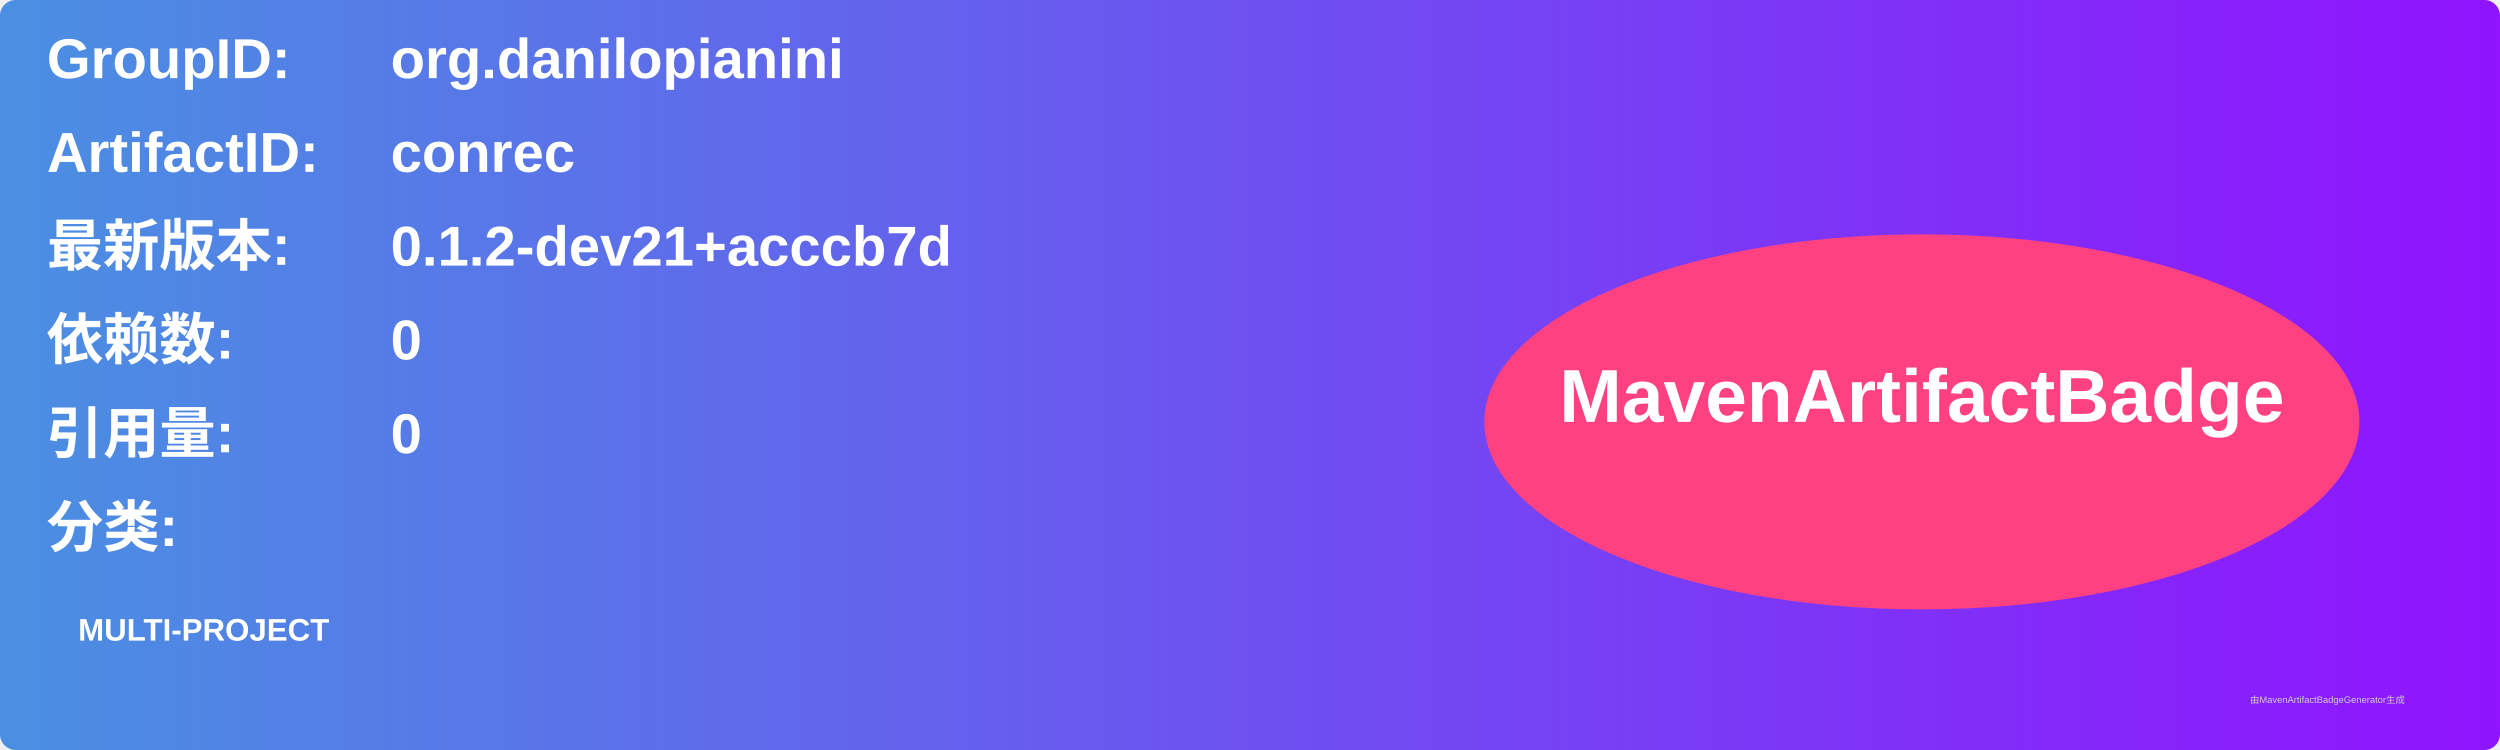
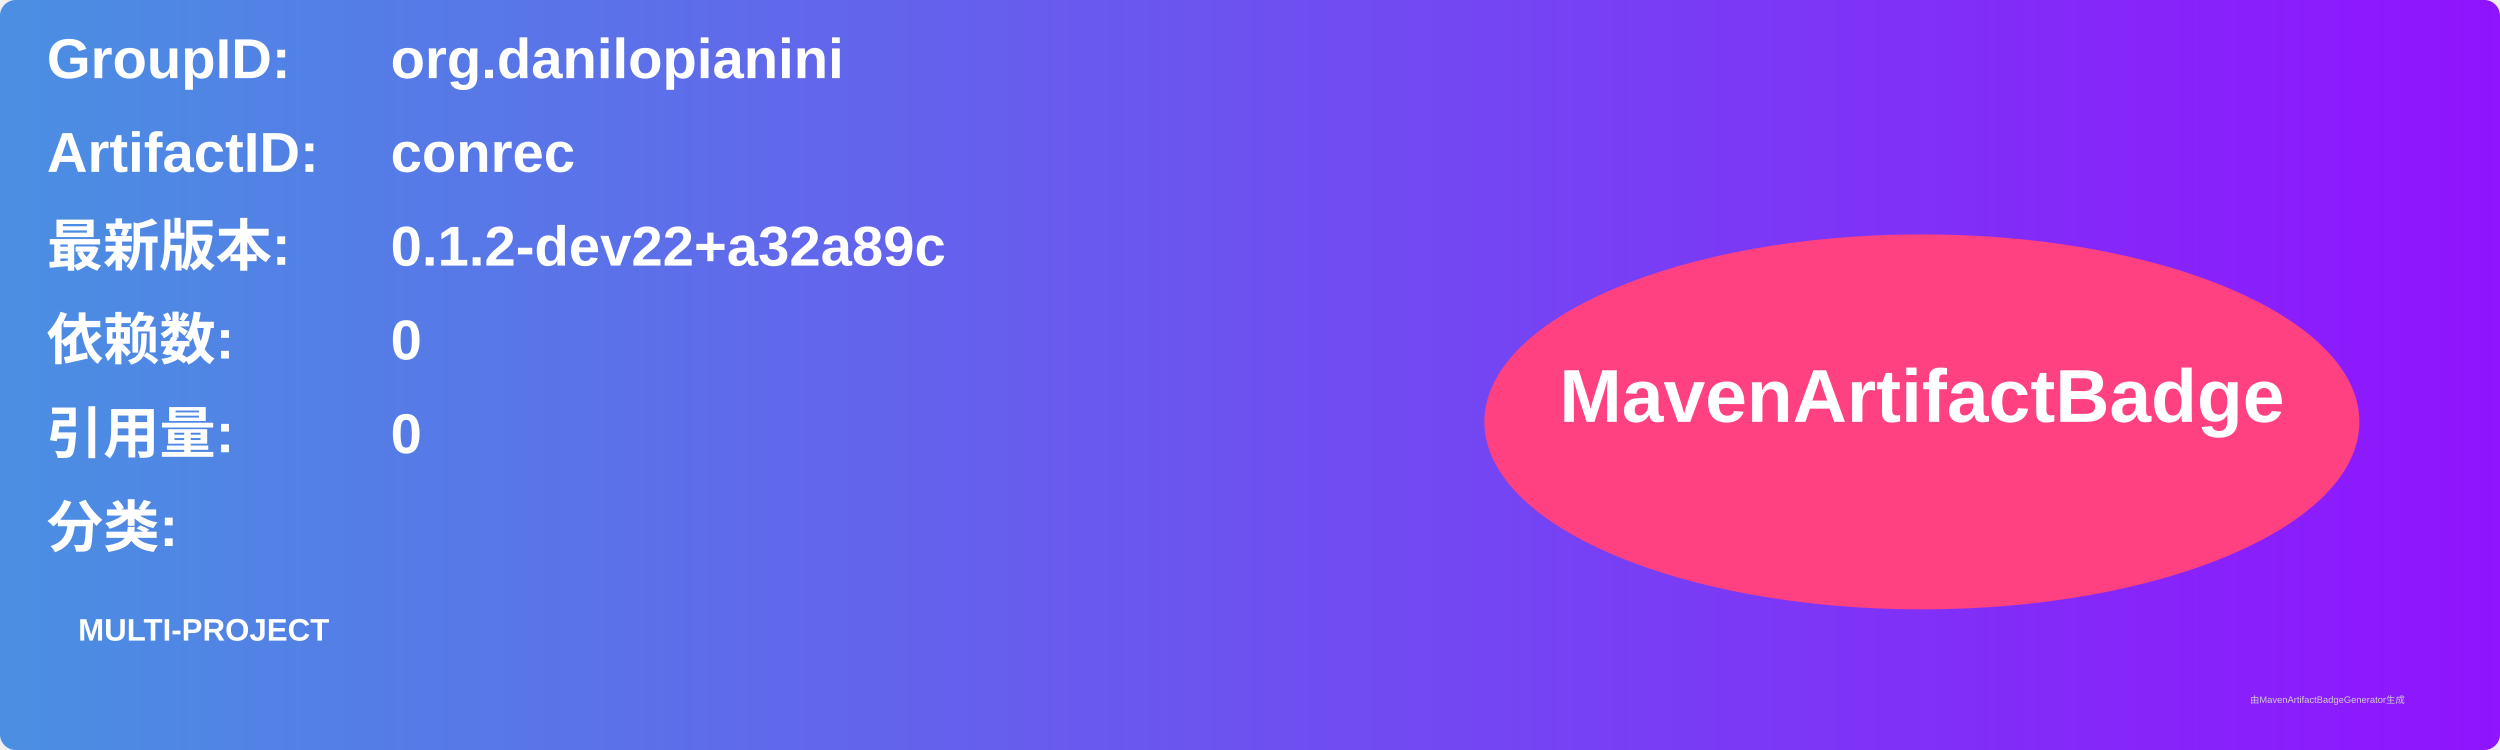
<svg xmlns="http://www.w3.org/2000/svg" width="800" height="240" viewBox="0 0 800 240">
  <linearGradient id="grad" x1="0%" y1="0%" x2="100%" y2="0%">
    <stop offset="0%" stop-color="#4a90e2" />
    <stop offset="100%" stop-color="#9013fe" />
  </linearGradient>
  <rect width="100%" height="100%" rx="5" ry="5" fill="url(#grad)" />
  <g transform="translate(15, 15)">
    <text x="0" y="10" font-family="Arial" font-size="18" fill="white" font-weight="bold" width="260">GroupID:</text>
    <text x="110" y="10" font-family="Arial" font-size="18" fill="white" font-weight="bold" width="460">org.danilopianini</text>
    <text x="0" y="40" font-family="Arial" font-size="18" fill="white" font-weight="bold" width="260">ArtifactID:</text>
    <text x="110" y="40" font-family="Arial" font-size="18" fill="white" font-weight="bold" width="460">conrec</text>
    <text x="0" y="70" font-family="Arial" font-size="18" fill="white" font-weight="bold">最新版本:</text>
    <text x="110" y="70" font-family="Arial" font-size="18" fill="white" font-weight="bold">
-       <tspan font-weight="bold">0.1.2-dev21+acccb7d</tspan>
+       <tspan font-weight="bold">0.1.2-dev22+a32a89c</tspan>
    </text>
    <text x="0" y="100" font-family="Arial" font-size="18" fill="white" font-weight="bold">依赖数: </text>
    <text x="110" y="100" font-family="Arial" font-size="18" fill="white">
      <tspan font-weight="bold">0</tspan>
    </text>
    <text x="0" y="130" font-family="Arial" font-size="18" fill="white" font-weight="bold">引用量: </text>
    <text x="110" y="130" font-family="Arial" font-size="18" fill="white">
      <tspan font-weight="bold">0</tspan>
    </text>
    <text x="0" y="160" font-family="Arial" font-size="18" fill="white" font-weight="bold">分类:</text>
    <text x="10" y="190" font-family="Arial" font-size="10" fill="white">
      <tspan font-weight="bold">MULTI-PROJECT</tspan>
    </text>
    <ellipse cx="600" cy="120" rx="140" ry="60" fill="#ff4081" />
    <text x="600" y="120" text-anchor="middle" font-family="Arial" font-size="24" fill="white" font-weight="bold">MavenArtifactBadge</text>
  </g>
  <text x="720" y="225" font-family="Arial" font-size="3" fill="#d0d0d0">由MavenArtifactBadgeGenerator生成</text>
</svg>
